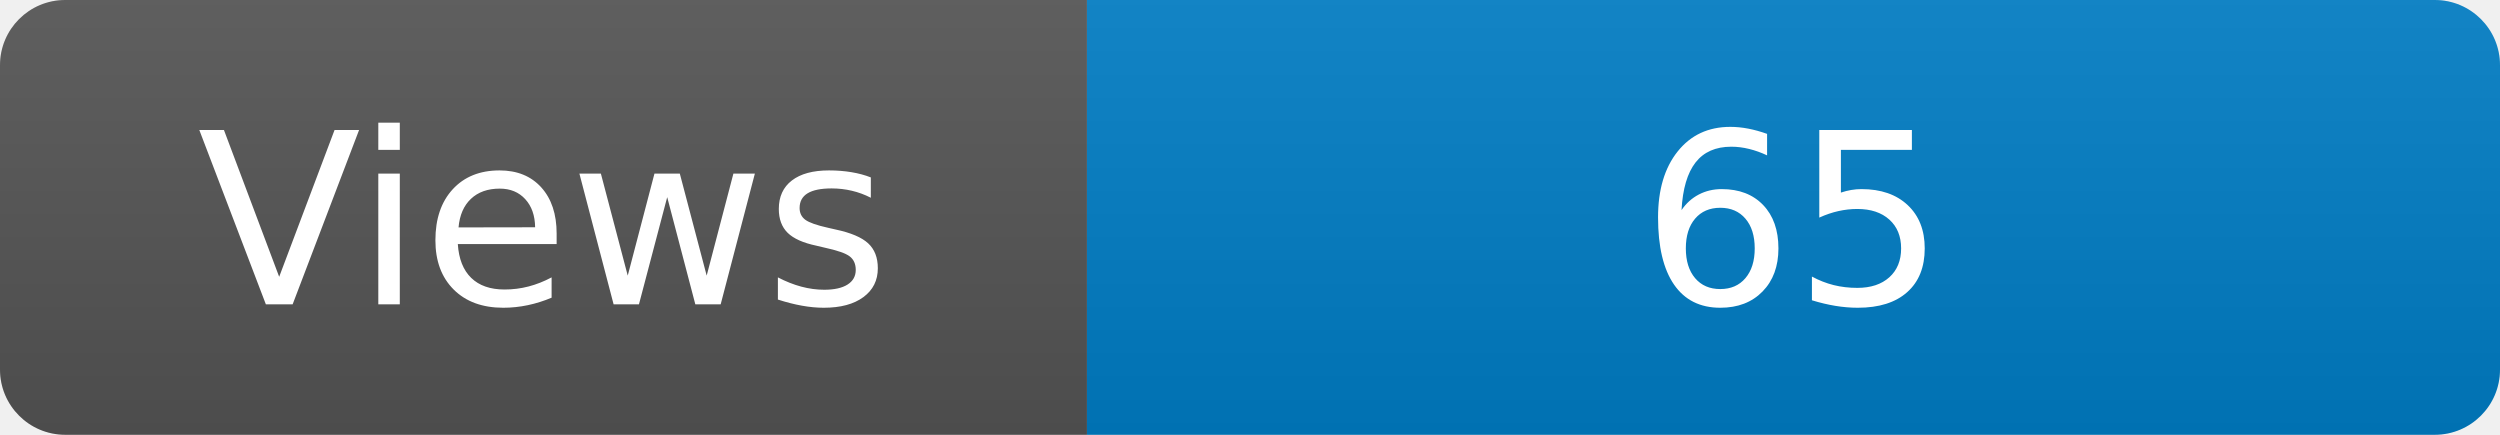
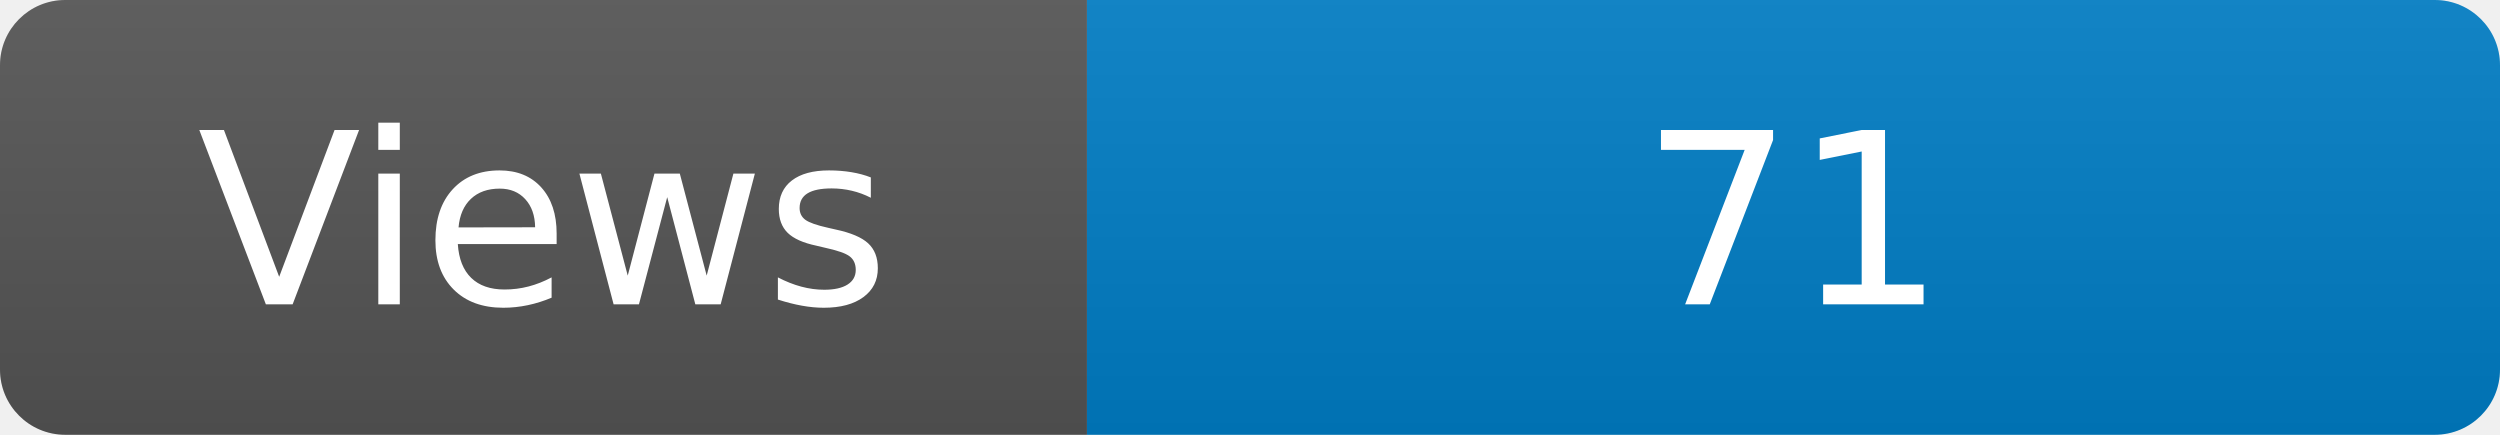
<svg xmlns="http://www.w3.org/2000/svg" width="115" height="20" role="img" aria-label="Maintained?: yes">
  <linearGradient id="s" x2="0" y2="100%">
    <stop offset="0" stop-color="#bbb" stop-opacity=".1" />
    <stop offset="1" stop-opacity=".1" />
  </linearGradient>
  <clipPath id="r">
    <rect width="115" height="20" rx="3" fill="#fff" />
  </clipPath>
  <g clip-path="url(#r)">
    <rect width="50" height="20" fill="#555" />
    <rect x="50" width="160" height="20" fill="#007ec6" />
    <rect width="115" height="20" fill="url(#s)" />
  </g>
  <g fill="#fff" text-anchor="middle" font-family="Verdana,Geneva,DejaVu Sans,sans-serif" font-size="110">
    <text x="250" y="140" transform="scale(.1)" fill="#fff">Views</text>
-     <text x="825" y="140" transform="scale(.1)" fill="#fff">65</text>
+     <text x="825" y="140" transform="scale(.1)" fill="#fff">71</text>
  </g>
</svg>
